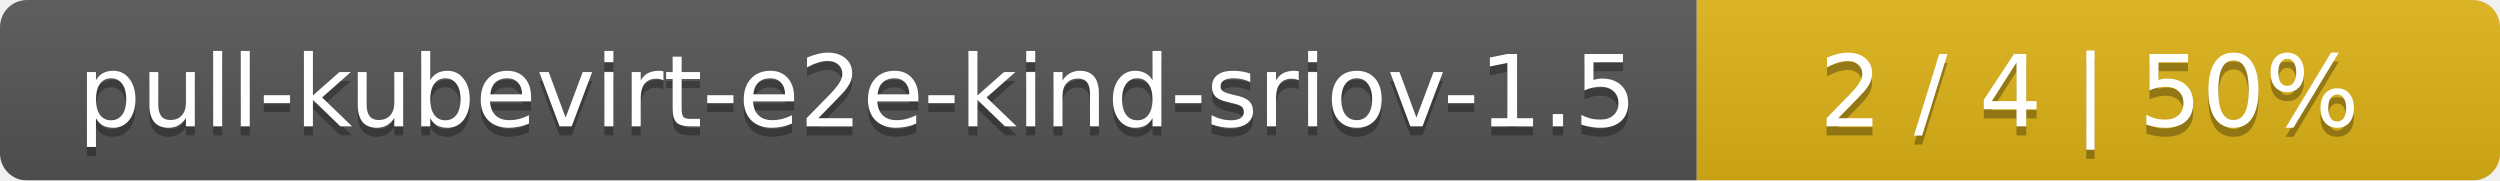
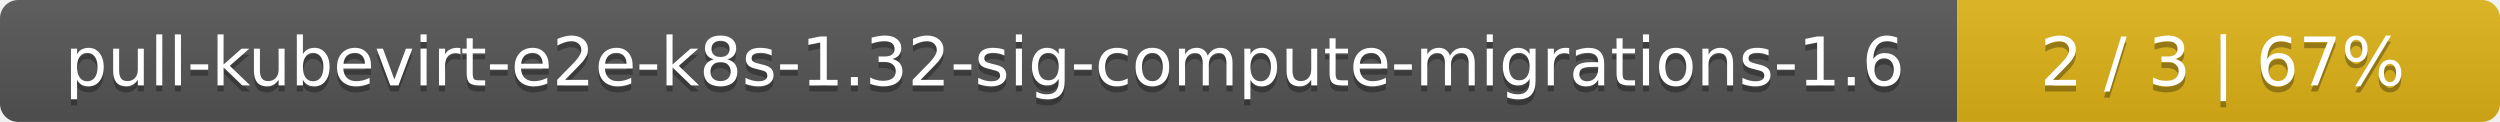
- <svg xmlns="http://www.w3.org/2000/svg" width="277" height="20">
+ <svg xmlns="http://www.w3.org/2000/svg" width="410" height="20">
  <linearGradient id="smooth" x2="0" y2="100%">
    <stop offset="0" stop-color="#bbb" stop-opacity=".1" />
    <stop offset="1" stop-opacity=".1" />
  </linearGradient>
  <mask id="round">
-     <rect width="277" height="20" rx="3" fill="#fff" />
+     <rect width="410" height="20" rx="3" fill="#fff" />
  </mask>
  <g mask="url(#round)">
-     <rect width="188" height="20" fill="#555" />
-     <rect x="188" width="89" height="20" fill="#dfb317" />
-     <rect width="277" height="20" fill="url(#smooth)" />
+     <rect width="321" height="20" fill="#555" />
+     <rect x="321" width="89" height="20" fill="#dfb317" />
+     <rect width="410" height="20" fill="url(#smooth)" />
  </g>
  <g fill="#fff" text-anchor="middle" font-family="DejaVu Sans,Verdana,Geneva,sans-serif" font-size="11">
-     <text x="95" y="15" fill="#010101" fill-opacity=".3">pull-kubevirt-e2e-kind-sriov-1.5</text>
-     <text x="95" y="14">pull-kubevirt-e2e-kind-sriov-1.5</text>
-     <text x="231.5" y="15" fill="#010101" fill-opacity=".3">2 / 4    |    50%</text>
-     <text x="231.5" y="14">2 / 4    |    50%</text>
+     <text x="161.5" y="15" fill="#010101" fill-opacity=".3">pull-kubevirt-e2e-k8s-1.32-sig-compute-migrations-1.6</text>
+     <text x="161.5" y="14">pull-kubevirt-e2e-k8s-1.32-sig-compute-migrations-1.6</text>
+     <text x="364.5" y="15" fill="#010101" fill-opacity=".3">2 / 3    |    67%</text>
+     <text x="364.5" y="14">2 / 3    |    67%</text>
  </g>
</svg>
